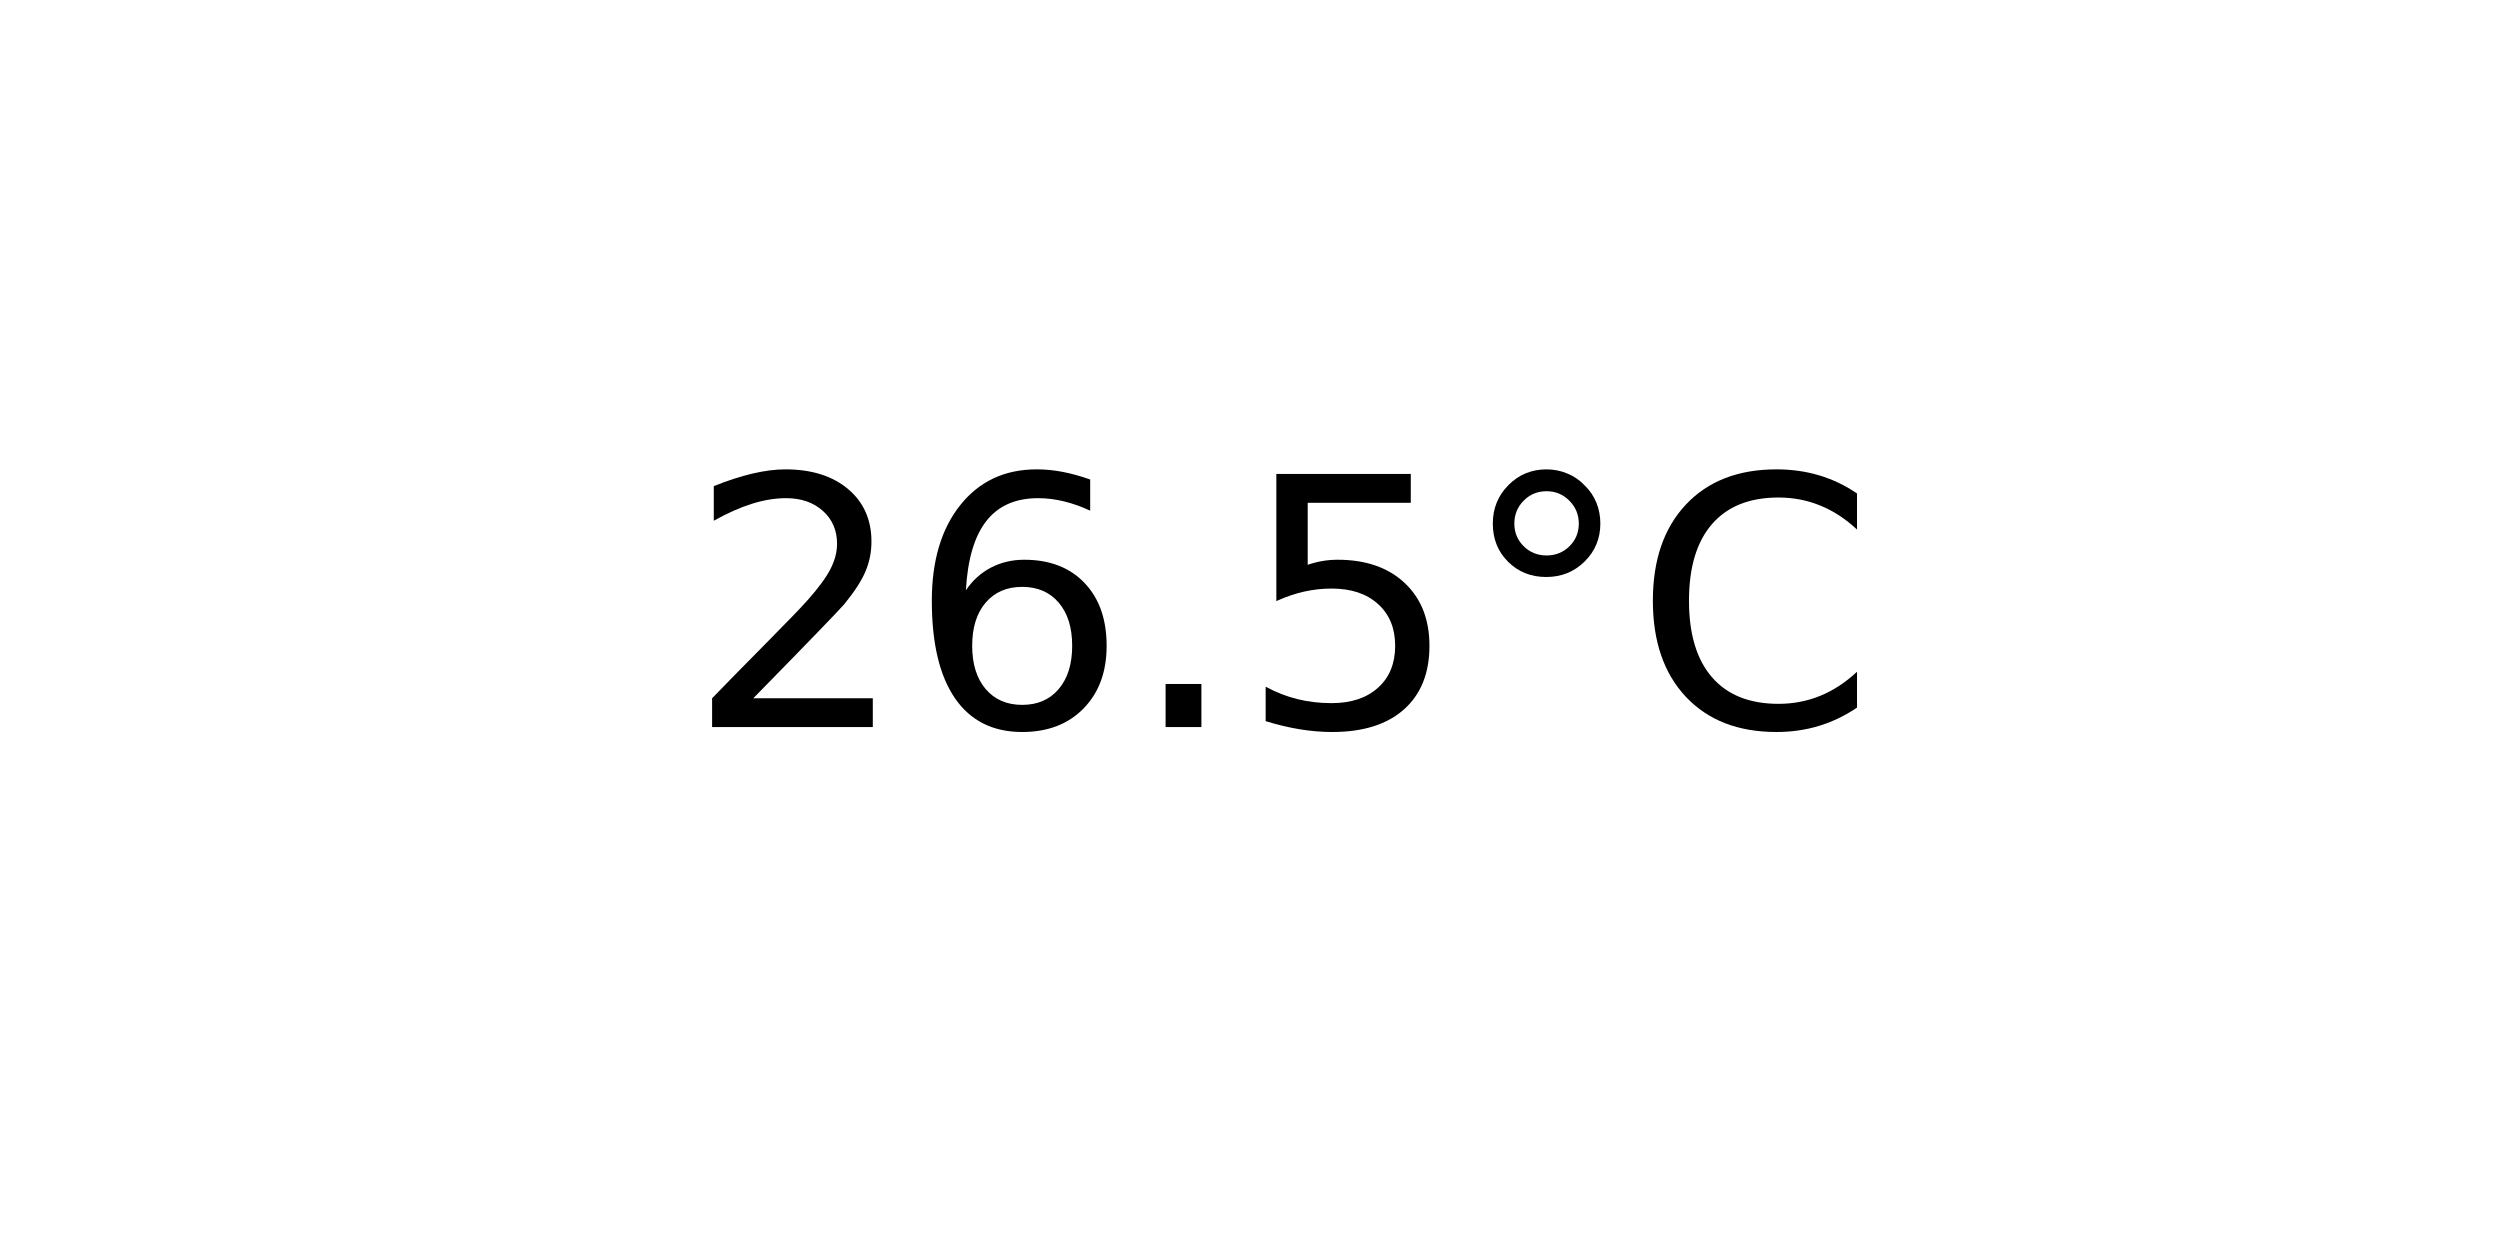
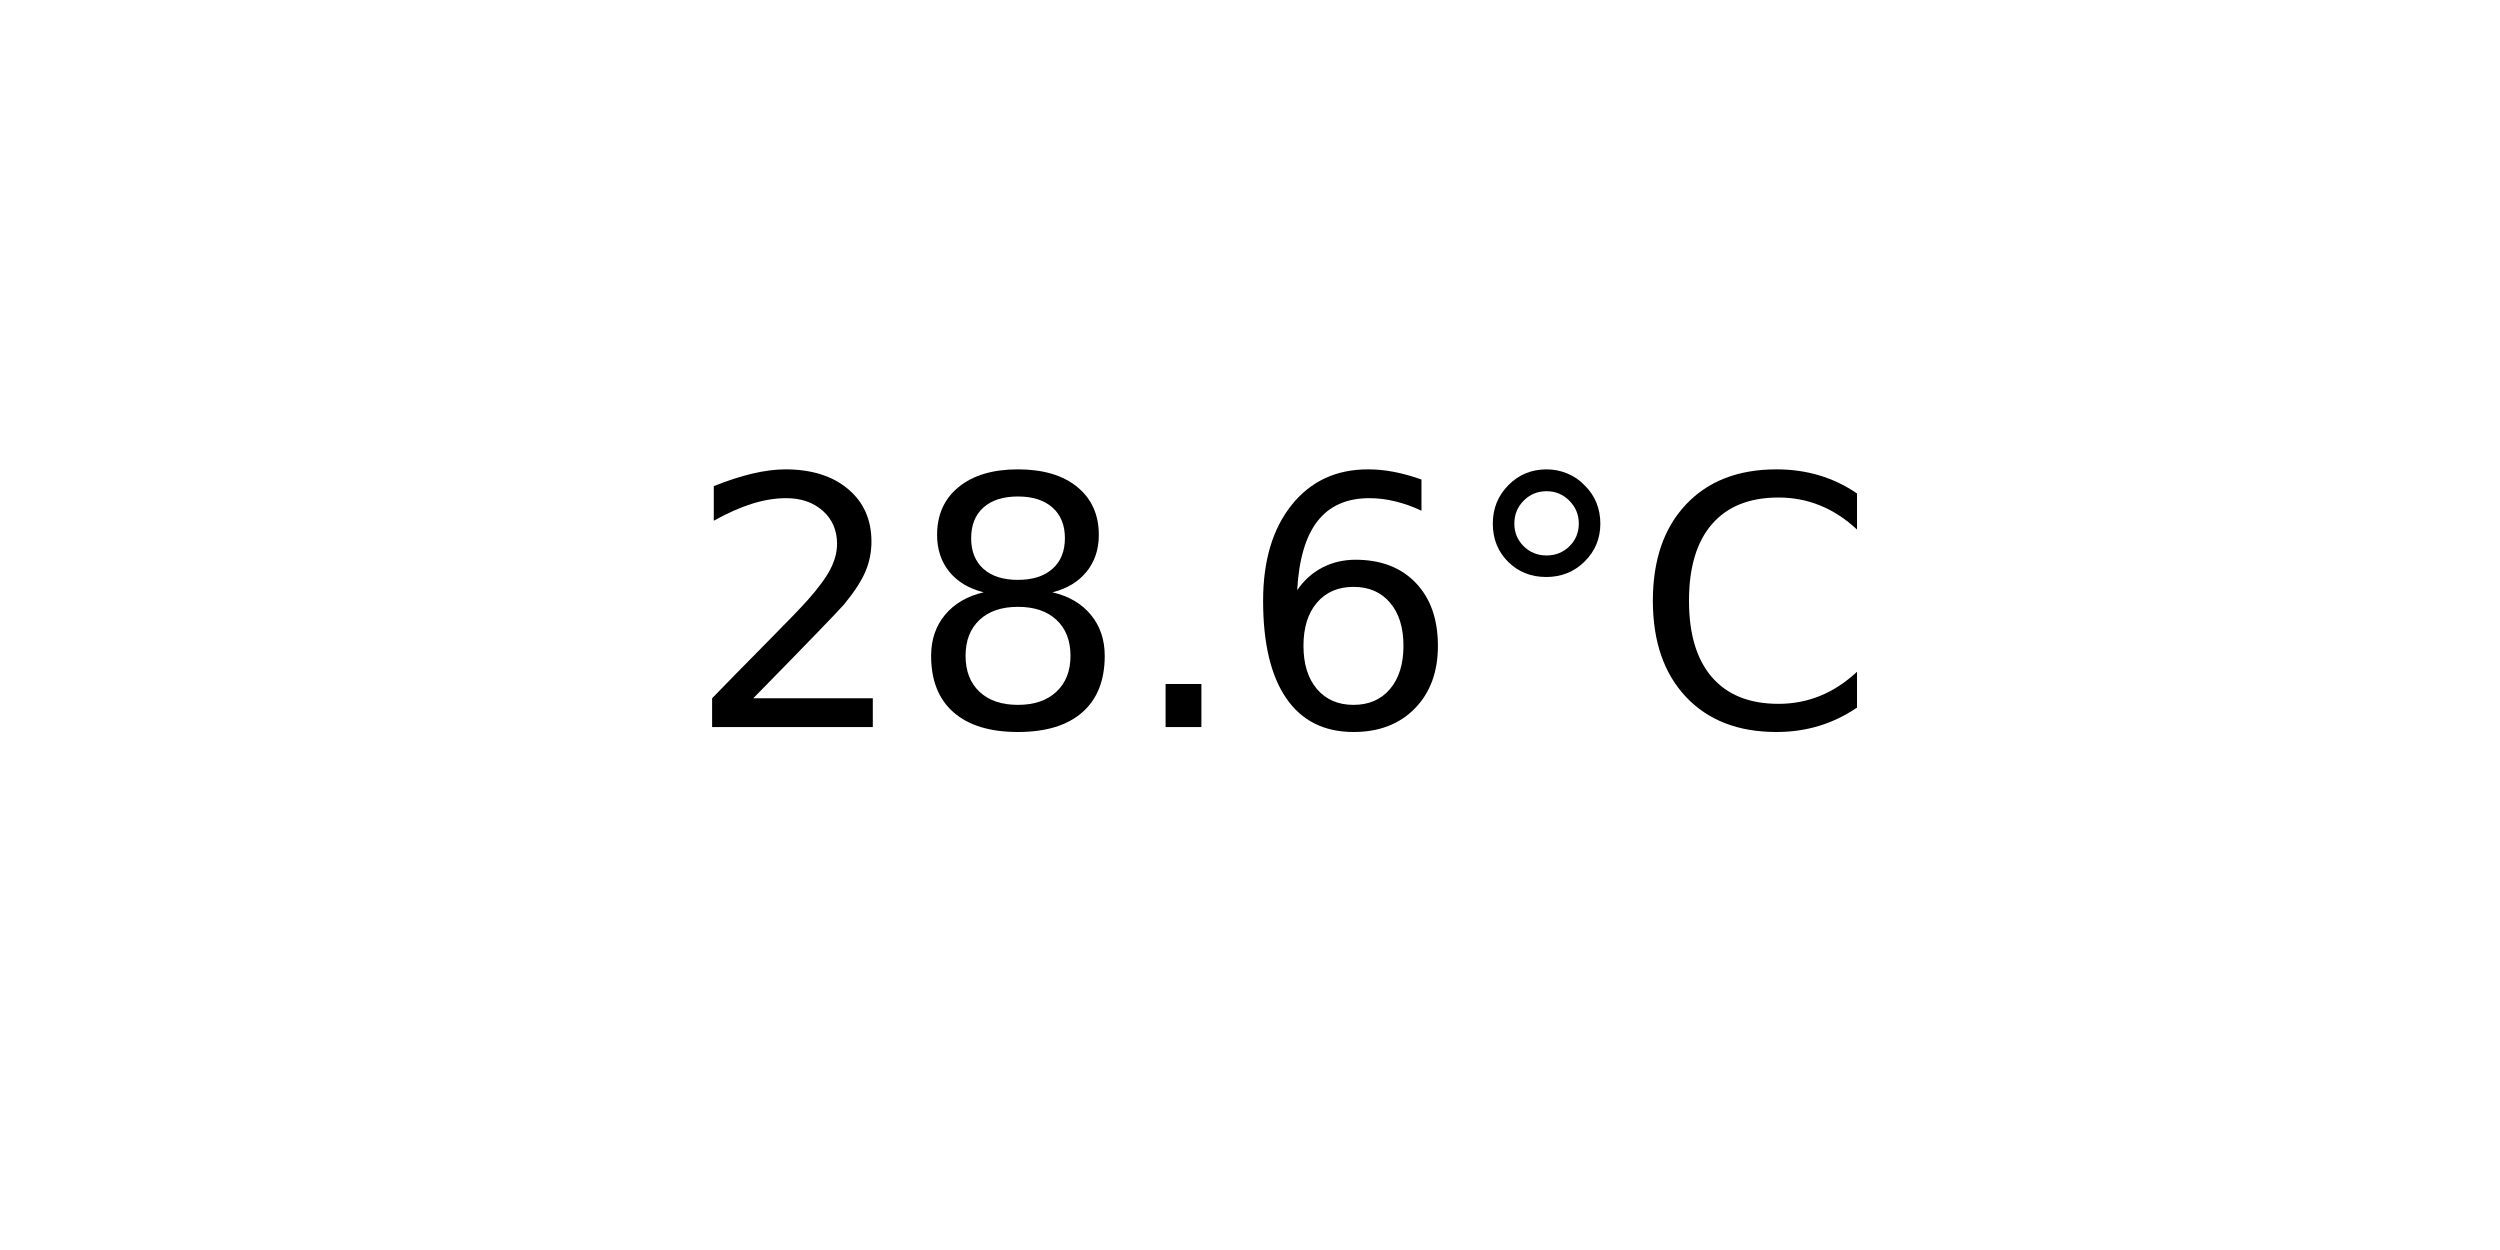
<svg xmlns="http://www.w3.org/2000/svg" xmlns:xlink="http://www.w3.org/1999/xlink" width="72pt" height="36pt" viewBox="0 0 72 36" version="1.1">
  <defs>
    <style type="text/css">*{stroke-linejoin: round; stroke-linecap: butt}</style>
  </defs>
  <g id="figure_1">
    <g id="axes_1">
      <g id="text_1">
        <g transform="translate(19.77578 20.93937) scale(0.1 -0.1)">
          <defs>
            <path id="DejaVuSans-32" d="M 1228 531  L 3431 531  L 3431 0  L 469 0  L 469 531  Q 828 903 1448 1529  Q 2069 2156 2228 2338  Q 2531 2678 2651 2914  Q 2772 3150 2772 3378  Q 2772 3750 2511 3984  Q 2250 4219 1831 4219  Q 1534 4219 1204 4116  Q 875 4013 500 3803  L 500 4441  Q 881 4594 1212 4672  Q 1544 4750 1819 4750  Q 2544 4750 2975 4387  Q 3406 4025 3406 3419  Q 3406 3131 3298 2873  Q 3191 2616 2906 2266  Q 2828 2175 2409 1742  Q 1991 1309 1228 531  z " transform="scale(0.015625)" />
+             <path id="DejaVuSans-38" d="M 2034 2216  Q 1584 2216 1326 1975  Q 1069 1734 1069 1313  Q 1069 891 1326 650  Q 1584 409 2034 409  Q 2484 409 2743 651  Q 3003 894 3003 1313  Q 3003 1734 2745 1975  Q 2488 2216 2034 2216  z M 1403 2484  Q 997 2584 770 2862  Q 544 3141 544 3541  Q 544 4100 942 4425  Q 1341 4750 2034 4750  Q 2731 4750 3128 4425  Q 3525 4100 3525 3541  Q 3525 3141 3298 2862  Q 3072 2584 2669 2484  Q 3125 2378 3379 2068  Q 3634 1759 3634 1313  Q 3634 634 3220 271  Q 2806 -91 2034 -91  Q 1263 -91 848 271  Q 434 634 434 1313  Q 434 1759 690 2068  Q 947 2378 1403 2484  z M 1172 3481  Q 1172 3119 1398 2916  Q 1625 2713 2034 2713  Q 2441 2713 2670 2916  Q 2900 3119 2900 3481  Q 2900 3844 2670 4047  Q 2441 4250 2034 4250  Q 1625 4250 1398 4047  Q 1172 3844 1172 3481  z " transform="scale(0.015625)" />
+             <path id="DejaVuSans-2e" d="M 684 794  L 1344 794  L 1344 0  L 684 0  L 684 794  z " transform="scale(0.015625)" />
            <path id="DejaVuSans-36" d="M 2113 2584  Q 1688 2584 1439 2293  Q 1191 2003 1191 1497  Q 1191 994 1439 701  Q 1688 409 2113 409  Q 2538 409 2786 701  Q 3034 994 3034 1497  Q 3034 2003 2786 2293  Q 2538 2584 2113 2584  z M 3366 4563  L 3366 3988  Q 3128 4100 2886 4159  Q 2644 4219 2406 4219  Q 1781 4219 1451 3797  Q 1122 3375 1075 2522  Q 1259 2794 1537 2939  Q 1816 3084 2150 3084  Q 2853 3084 3261 2657  Q 3669 2231 3669 1497  Q 3669 778 3244 343  Q 2819 -91 2113 -91  Q 1303 -91 875 529  Q 447 1150 447 2328  Q 447 3434 972 4092  Q 1497 4750 2381 4750  Q 2619 4750 2861 4703  Q 3103 4656 3366 4563  z " transform="scale(0.015625)" />
-             <path id="DejaVuSans-2e" d="M 684 794  L 1344 794  L 1344 0  L 684 0  L 684 794  z " transform="scale(0.015625)" />
-             <path id="DejaVuSans-35" d="M 691 4666  L 3169 4666  L 3169 4134  L 1269 4134  L 1269 2991  Q 1406 3038 1543 3061  Q 1681 3084 1819 3084  Q 2600 3084 3056 2656  Q 3513 2228 3513 1497  Q 3513 744 3044 326  Q 2575 -91 1722 -91  Q 1428 -91 1123 -41  Q 819 9 494 109  L 494 744  Q 775 591 1075 516  Q 1375 441 1709 441  Q 2250 441 2565 725  Q 2881 1009 2881 1497  Q 2881 1984 2565 2268  Q 2250 2553 1709 2553  Q 1456 2553 1204 2497  Q 953 2441 691 2322  L 691 4666  z " transform="scale(0.015625)" />
            <path id="DejaVuSans-b0" d="M 1600 4347  Q 1350 4347 1178 4173  Q 1006 4000 1006 3750  Q 1006 3503 1178 3333  Q 1350 3163 1600 3163  Q 1850 3163 2022 3333  Q 2194 3503 2194 3750  Q 2194 3997 2020 4172  Q 1847 4347 1600 4347  z M 1600 4750  Q 1800 4750 1984 4673  Q 2169 4597 2303 4453  Q 2447 4313 2519 4134  Q 2591 3956 2591 3750  Q 2591 3338 2302 3052  Q 2013 2766 1594 2766  Q 1172 2766 890 3047  Q 609 3328 609 3750  Q 609 4169 896 4459  Q 1184 4750 1600 4750  z " transform="scale(0.015625)" />
            <path id="DejaVuSans-43" d="M 4122 4306  L 4122 3641  Q 3803 3938 3442 4084  Q 3081 4231 2675 4231  Q 1875 4231 1450 3742  Q 1025 3253 1025 2328  Q 1025 1406 1450 917  Q 1875 428 2675 428  Q 3081 428 3442 575  Q 3803 722 4122 1019  L 4122 359  Q 3791 134 3420 21  Q 3050 -91 2638 -91  Q 1578 -91 968 557  Q 359 1206 359 2328  Q 359 3453 968 4101  Q 1578 4750 2638 4750  Q 3056 4750 3426 4639  Q 3797 4528 4122 4306  z " transform="scale(0.015625)" />
          </defs>
          <use xlink:href="#DejaVuSans-32" />
-           <use xlink:href="#DejaVuSans-36" x="63.623" />
+           <use xlink:href="#DejaVuSans-38" x="63.623" />
          <use xlink:href="#DejaVuSans-2e" x="127.246" />
-           <use xlink:href="#DejaVuSans-35" x="159.033" />
+           <use xlink:href="#DejaVuSans-36" x="159.033" />
          <use xlink:href="#DejaVuSans-b0" x="222.656" />
          <use xlink:href="#DejaVuSans-43" x="272.656" />
        </g>
      </g>
    </g>
  </g>
</svg>
